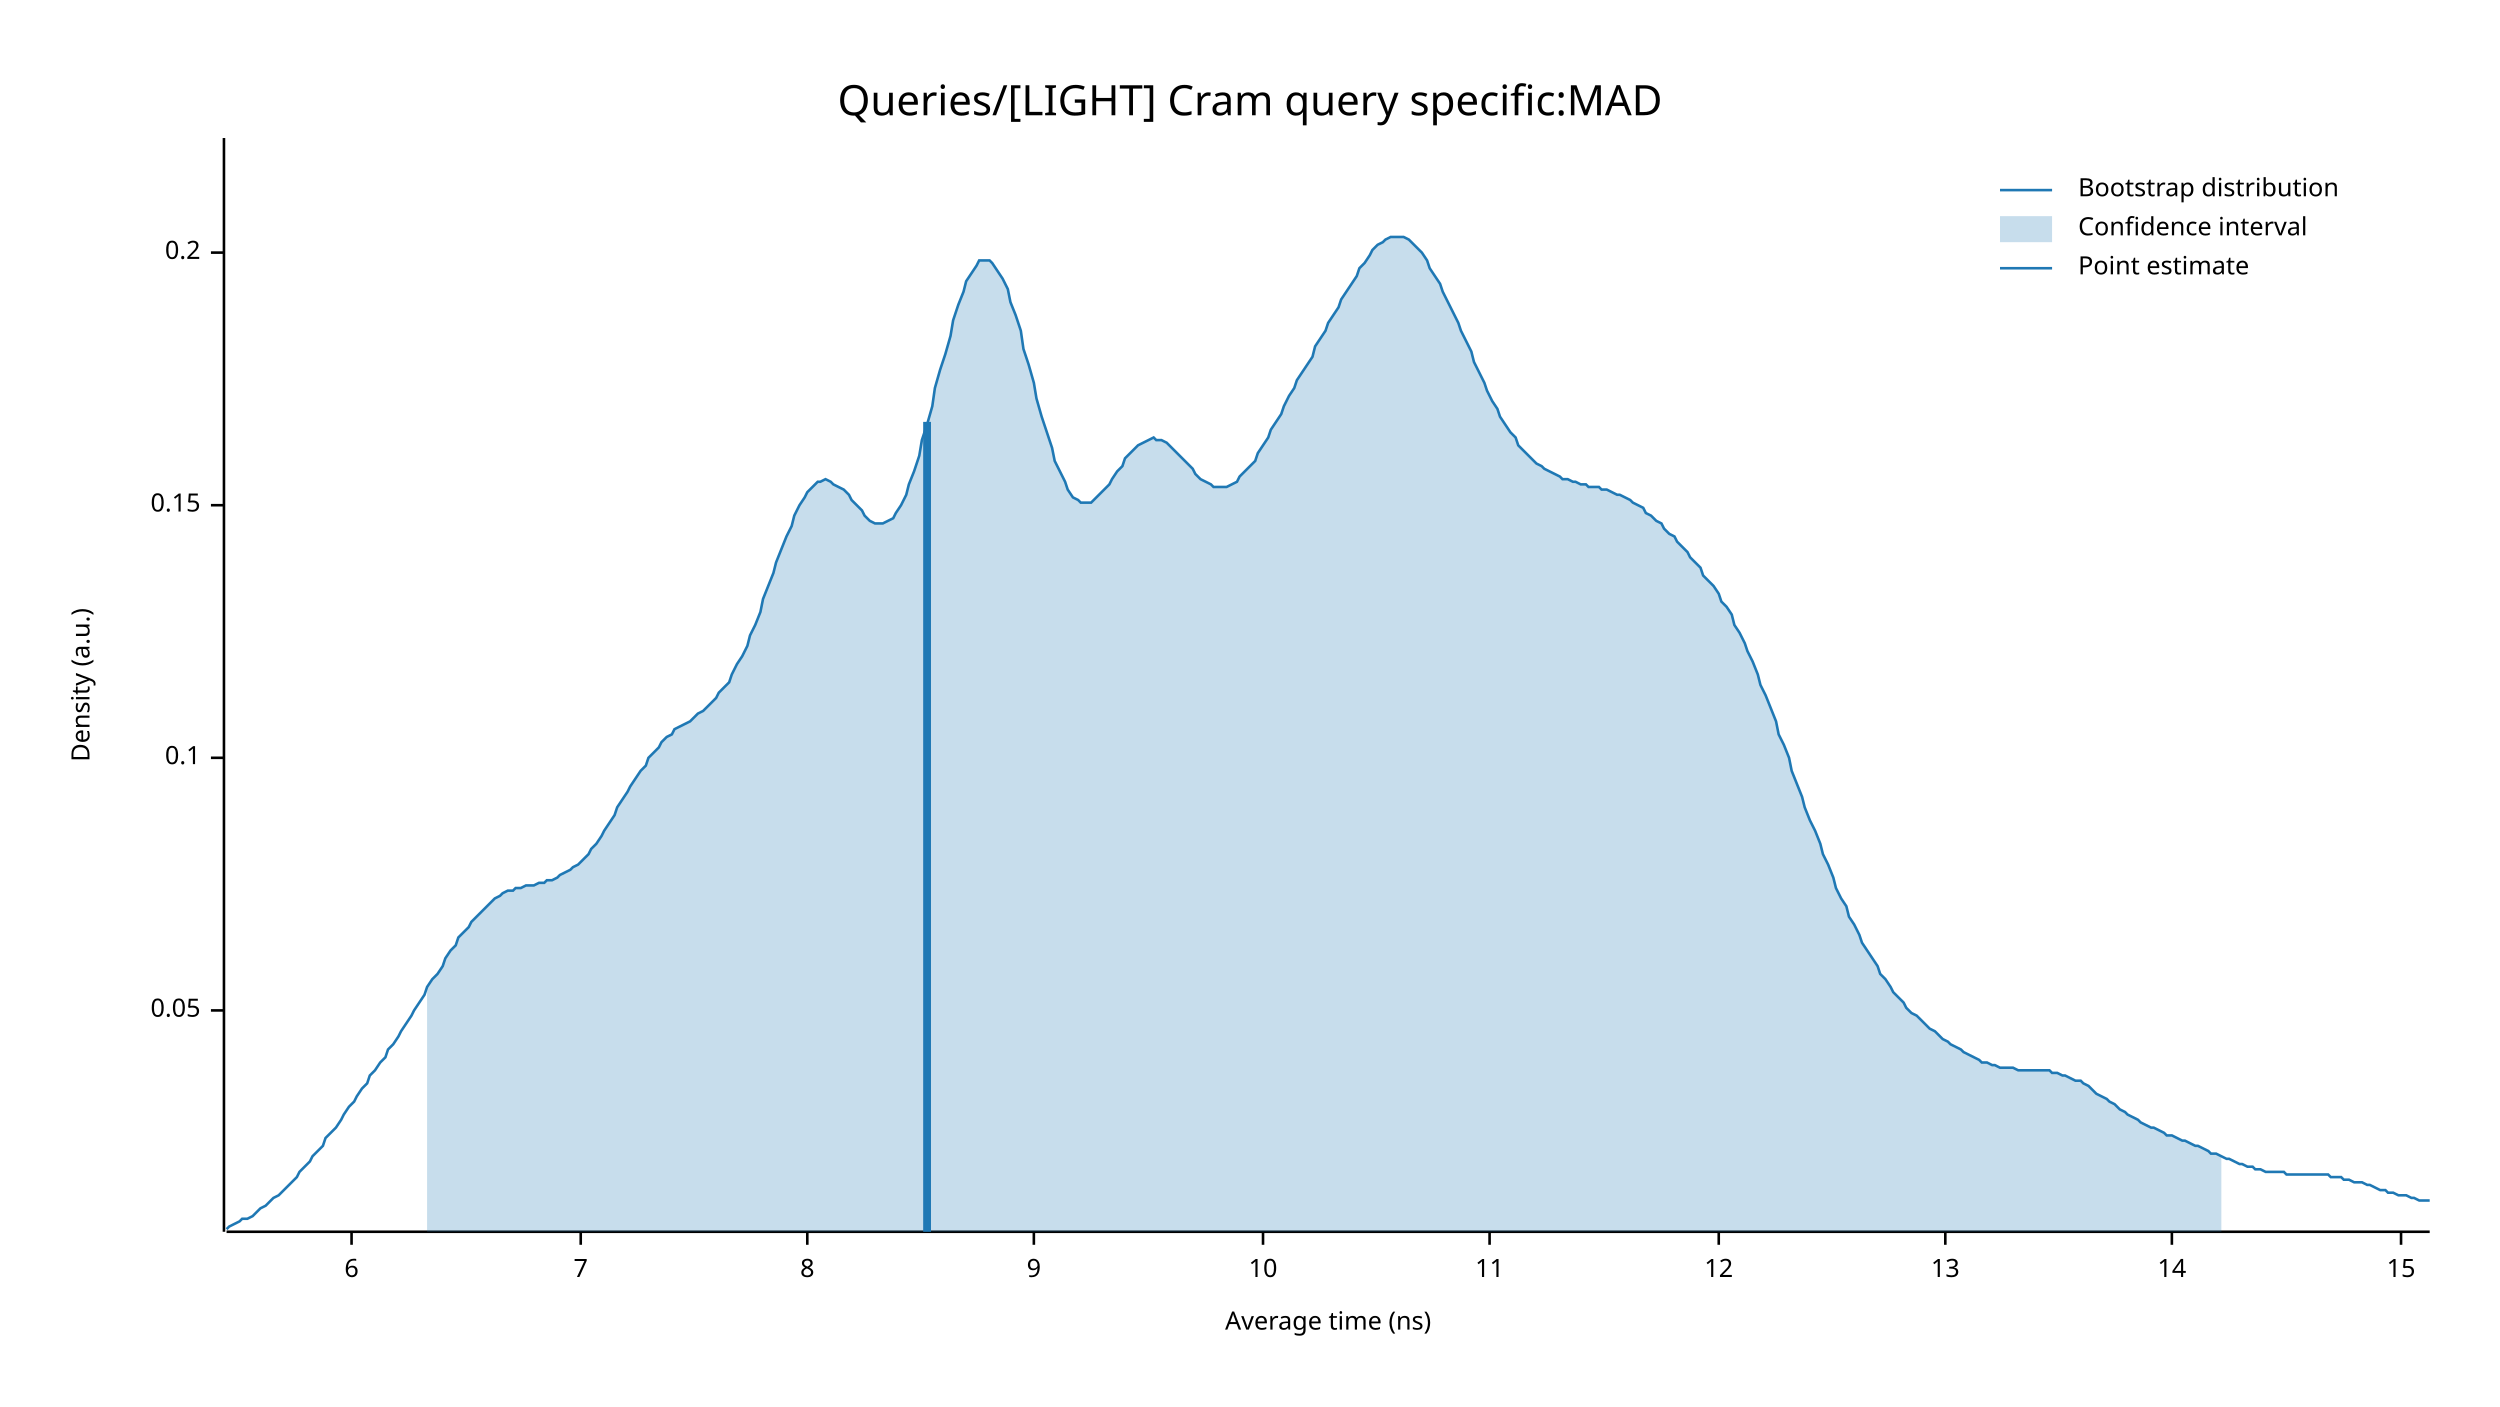
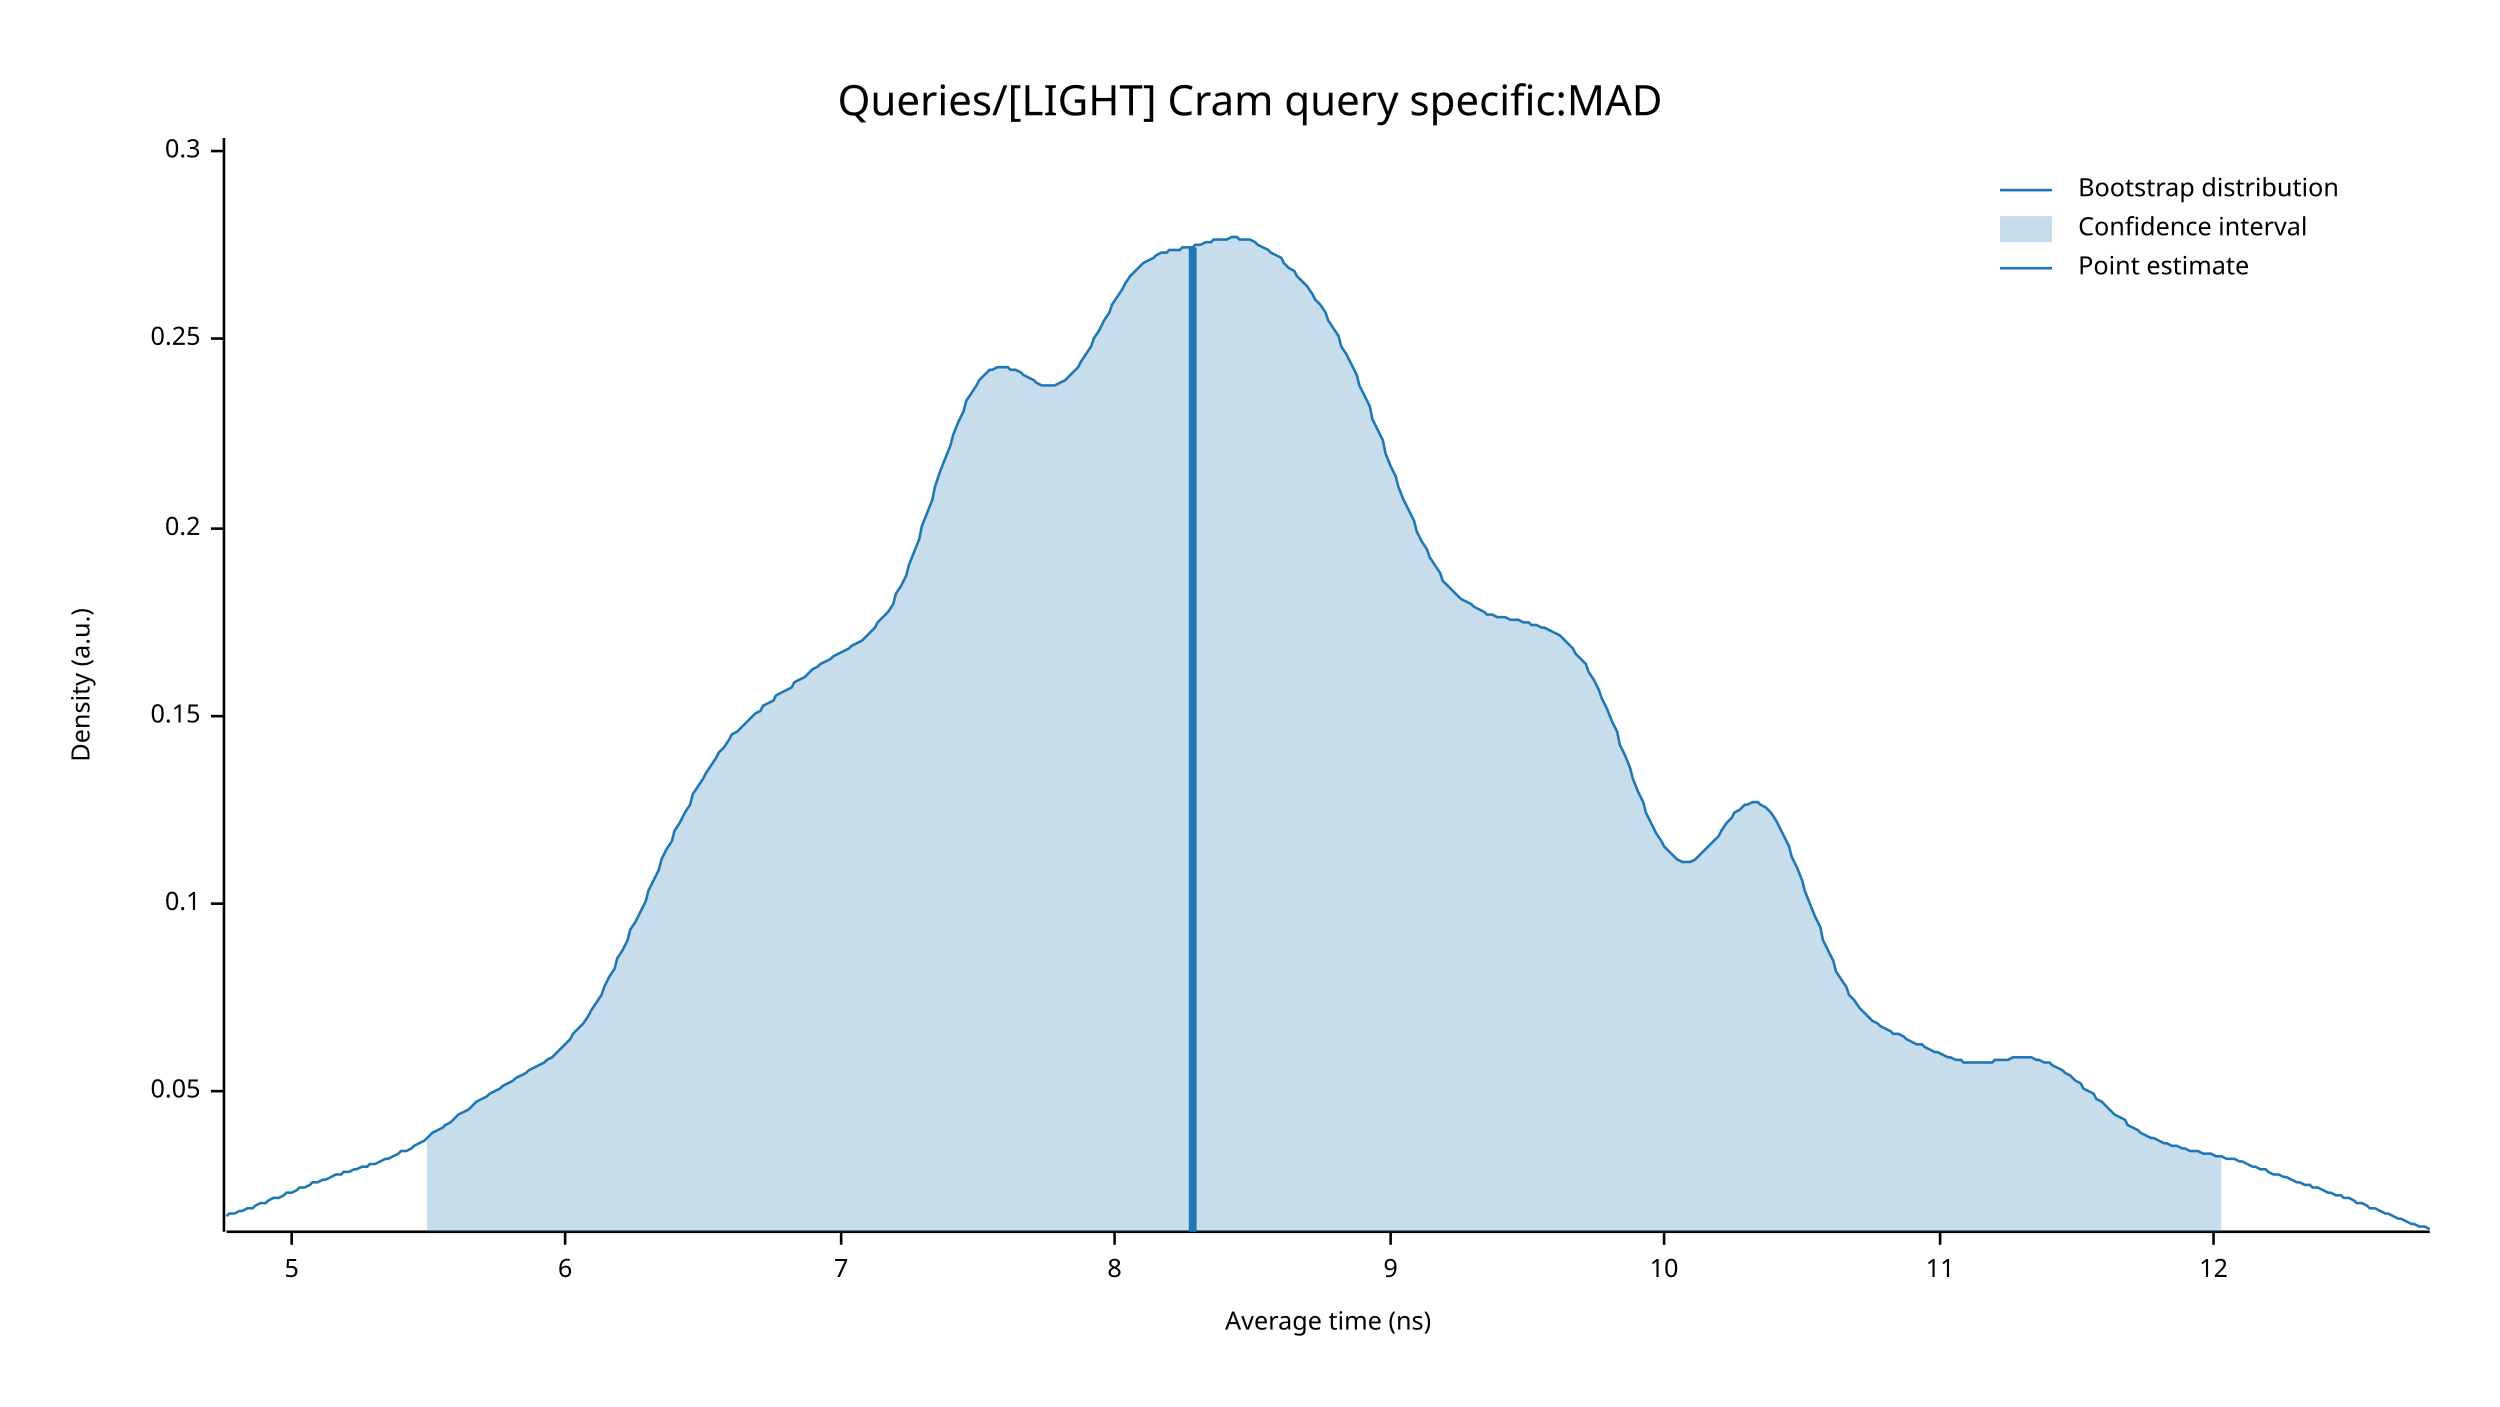
<svg xmlns="http://www.w3.org/2000/svg" width="960" height="540" viewBox="0 0 960 540">
  <text x="480" y="32" dy="0.76em" text-anchor="middle" font-family="sans-serif" font-size="16.129" opacity="1" fill="#000000">
Queries/[LIGHT] Cram query specific:MAD
</text>
  <text x="27" y="263" dy="0.76em" text-anchor="middle" font-family="sans-serif" font-size="9.677" opacity="1" fill="#000000" transform="rotate(270, 27, 263)">
Density (a.u.)
</text>
  <text x="510" y="513" dy="-0.5ex" text-anchor="middle" font-family="sans-serif" font-size="9.677" opacity="1" fill="#000000">
Average time (ns)
</text>
  <polyline fill="none" opacity="1" stroke="#000000" stroke-width="1" points="86,53 86,473 " />
-   <text x="77" y="388" dy="0.5ex" text-anchor="end" font-family="sans-serif" font-size="9.677" opacity="1" fill="#000000">
+   <text x="77" y="419" dy="0.5ex" text-anchor="end" font-family="sans-serif" font-size="9.677" opacity="1" fill="#000000">
0.05
</text>
-   <polyline fill="none" opacity="1" stroke="#000000" stroke-width="1" points="81,388 86,388 " />
-   <text x="77" y="291" dy="0.5ex" text-anchor="end" font-family="sans-serif" font-size="9.677" opacity="1" fill="#000000">
+   <polyline fill="none" opacity="1" stroke="#000000" stroke-width="1" points="81,419 86,419 " />
+   <text x="77" y="347" dy="0.5ex" text-anchor="end" font-family="sans-serif" font-size="9.677" opacity="1" fill="#000000">
0.1
</text>
-   <polyline fill="none" opacity="1" stroke="#000000" stroke-width="1" points="81,291 86,291 " />
-   <text x="77" y="194" dy="0.5ex" text-anchor="end" font-family="sans-serif" font-size="9.677" opacity="1" fill="#000000">
+   <polyline fill="none" opacity="1" stroke="#000000" stroke-width="1" points="81,347 86,347 " />
+   <text x="77" y="275" dy="0.5ex" text-anchor="end" font-family="sans-serif" font-size="9.677" opacity="1" fill="#000000">
0.15
</text>
-   <polyline fill="none" opacity="1" stroke="#000000" stroke-width="1" points="81,194 86,194 " />
-   <text x="77" y="97" dy="0.5ex" text-anchor="end" font-family="sans-serif" font-size="9.677" opacity="1" fill="#000000">
+   <polyline fill="none" opacity="1" stroke="#000000" stroke-width="1" points="81,275 86,275 " />
+   <text x="77" y="203" dy="0.5ex" text-anchor="end" font-family="sans-serif" font-size="9.677" opacity="1" fill="#000000">
0.2
</text>
-   <polyline fill="none" opacity="1" stroke="#000000" stroke-width="1" points="81,97 86,97 " />
+   <polyline fill="none" opacity="1" stroke="#000000" stroke-width="1" points="81,203 86,203 " />
+   <text x="77" y="130" dy="0.5ex" text-anchor="end" font-family="sans-serif" font-size="9.677" opacity="1" fill="#000000">
+ 0.25
+ </text>
+   <polyline fill="none" opacity="1" stroke="#000000" stroke-width="1" points="81,130 86,130 " />
+   <text x="77" y="58" dy="0.5ex" text-anchor="end" font-family="sans-serif" font-size="9.677" opacity="1" fill="#000000">
+ 0.3
+ </text>
+   <polyline fill="none" opacity="1" stroke="#000000" stroke-width="1" points="81,58 86,58 " />
  <polyline fill="none" opacity="1" stroke="#000000" stroke-width="1" points="87,473 933,473 " />
-   <text x="135" y="483" dy="0.76em" text-anchor="middle" font-family="sans-serif" font-size="9.677" opacity="1" fill="#000000">
+   <text x="112" y="483" dy="0.76em" text-anchor="middle" font-family="sans-serif" font-size="9.677" opacity="1" fill="#000000">
+ 5
+ </text>
+   <polyline fill="none" opacity="1" stroke="#000000" stroke-width="1" points="112,473 112,478 " />
+   <text x="217" y="483" dy="0.76em" text-anchor="middle" font-family="sans-serif" font-size="9.677" opacity="1" fill="#000000">
6
</text>
-   <polyline fill="none" opacity="1" stroke="#000000" stroke-width="1" points="135,473 135,478 " />
-   <text x="223" y="483" dy="0.76em" text-anchor="middle" font-family="sans-serif" font-size="9.677" opacity="1" fill="#000000">
+   <polyline fill="none" opacity="1" stroke="#000000" stroke-width="1" points="217,473 217,478 " />
+   <text x="323" y="483" dy="0.76em" text-anchor="middle" font-family="sans-serif" font-size="9.677" opacity="1" fill="#000000">
7
</text>
-   <polyline fill="none" opacity="1" stroke="#000000" stroke-width="1" points="223,473 223,478 " />
-   <text x="310" y="483" dy="0.76em" text-anchor="middle" font-family="sans-serif" font-size="9.677" opacity="1" fill="#000000">
+   <polyline fill="none" opacity="1" stroke="#000000" stroke-width="1" points="323,473 323,478 " />
+   <text x="428" y="483" dy="0.76em" text-anchor="middle" font-family="sans-serif" font-size="9.677" opacity="1" fill="#000000">
8
</text>
-   <polyline fill="none" opacity="1" stroke="#000000" stroke-width="1" points="310,473 310,478 " />
-   <text x="397" y="483" dy="0.76em" text-anchor="middle" font-family="sans-serif" font-size="9.677" opacity="1" fill="#000000">
+   <polyline fill="none" opacity="1" stroke="#000000" stroke-width="1" points="428,473 428,478 " />
+   <text x="534" y="483" dy="0.76em" text-anchor="middle" font-family="sans-serif" font-size="9.677" opacity="1" fill="#000000">
9
</text>
-   <polyline fill="none" opacity="1" stroke="#000000" stroke-width="1" points="397,473 397,478 " />
-   <text x="485" y="483" dy="0.76em" text-anchor="middle" font-family="sans-serif" font-size="9.677" opacity="1" fill="#000000">
+   <polyline fill="none" opacity="1" stroke="#000000" stroke-width="1" points="534,473 534,478 " />
+   <text x="639" y="483" dy="0.76em" text-anchor="middle" font-family="sans-serif" font-size="9.677" opacity="1" fill="#000000">
10
</text>
-   <polyline fill="none" opacity="1" stroke="#000000" stroke-width="1" points="485,473 485,478 " />
-   <text x="572" y="483" dy="0.76em" text-anchor="middle" font-family="sans-serif" font-size="9.677" opacity="1" fill="#000000">
+   <polyline fill="none" opacity="1" stroke="#000000" stroke-width="1" points="639,473 639,478 " />
+   <text x="745" y="483" dy="0.76em" text-anchor="middle" font-family="sans-serif" font-size="9.677" opacity="1" fill="#000000">
11
</text>
-   <polyline fill="none" opacity="1" stroke="#000000" stroke-width="1" points="572,473 572,478 " />
-   <text x="660" y="483" dy="0.76em" text-anchor="middle" font-family="sans-serif" font-size="9.677" opacity="1" fill="#000000">
+   <polyline fill="none" opacity="1" stroke="#000000" stroke-width="1" points="745,473 745,478 " />
+   <text x="850" y="483" dy="0.76em" text-anchor="middle" font-family="sans-serif" font-size="9.677" opacity="1" fill="#000000">
12
</text>
-   <polyline fill="none" opacity="1" stroke="#000000" stroke-width="1" points="660,473 660,478 " />
-   <text x="747" y="483" dy="0.76em" text-anchor="middle" font-family="sans-serif" font-size="9.677" opacity="1" fill="#000000">
- 13
- </text>
-   <polyline fill="none" opacity="1" stroke="#000000" stroke-width="1" points="747,473 747,478 " />
-   <text x="834" y="483" dy="0.76em" text-anchor="middle" font-family="sans-serif" font-size="9.677" opacity="1" fill="#000000">
- 14
- </text>
-   <polyline fill="none" opacity="1" stroke="#000000" stroke-width="1" points="834,473 834,478 " />
-   <text x="922" y="483" dy="0.76em" text-anchor="middle" font-family="sans-serif" font-size="9.677" opacity="1" fill="#000000">
- 15
- </text>
-   <polyline fill="none" opacity="1" stroke="#000000" stroke-width="1" points="922,473 922,478 " />
-   <polyline fill="none" opacity="1" stroke="#1F78B4" stroke-width="1" points="87,472 88,471 90,470 92,469 93,468 95,468 97,467 98,466 100,464 102,463 103,462 105,460 107,459 109,457 110,456 112,454 114,452 115,450 117,448 119,446 120,444 122,442 124,440 125,437 127,435 129,433 131,430 132,428 134,425 136,423 137,421 139,418 141,416 142,413 144,411 146,408 148,406 149,403 151,401 153,398 154,396 156,393 158,390 159,388 161,385 163,382 164,379 166,376 168,374 170,371 171,368 173,365 175,363 176,360 178,358 180,356 181,354 183,352 185,350 187,348 188,347 190,345 192,344 193,343 195,342 197,342 198,341 200,341 202,340 203,340 205,340 207,339 209,339 210,338 212,338 214,337 215,336 217,335 219,334 220,333 222,332 224,330 226,328 227,326 229,324 231,321 232,319 234,316 236,313 237,310 239,307 241,304 242,302 244,299 246,296 248,294 249,291 251,289 253,287 254,285 256,283 258,282 259,280 261,279 263,278 265,277 266,276 268,274 270,273 271,272 273,270 275,268 276,266 278,264 280,262 281,259 283,255 285,252 287,248 288,244 290,240 292,235 293,230 295,225 297,220 298,216 300,211 302,206 304,202 305,198 307,194 309,191 310,189 312,187 314,185 315,185 317,184 319,185 320,186 322,187 324,188 326,190 327,192 329,194 331,196 332,198 334,200 336,201 337,201 339,201 341,200 343,199 344,197 346,194 348,190 349,186 351,181 353,175 354,169 356,163 358,156 359,149 361,142 363,136 365,129 366,123 368,117 370,112 371,108 373,105 375,102 376,100 378,100 380,100 381,101 383,104 385,107 387,111 388,116 390,121 392,127 393,134 395,140 397,147 398,153 400,160 402,166 404,172 405,177 407,181 409,185 410,188 412,191 414,192 415,193 417,193 419,193 420,192 422,190 424,188 426,186 427,184 429,181 431,179 432,176 434,174 436,172 437,171 439,170 441,169 443,168 444,169 446,169 448,170 449,171 451,173 453,175 454,176 456,178 458,180 459,182 461,184 463,185 465,186 466,187 468,187 470,187 471,187 473,186 475,185 476,183 478,181 480,179 482,177 483,174 485,171 487,168 488,165 490,162 492,159 493,156 495,152 497,149 498,146 500,143 502,140 504,137 505,133 507,130 509,127 510,124 512,121 514,118 515,115 517,112 519,109 521,106 522,103 524,101 526,98 527,96 529,94 531,93 532,92 534,91 536,91 537,91 539,91 541,92 543,94 544,95 546,97 548,100 549,103 551,106 553,109 554,112 556,116 558,120 560,124 561,127 563,131 565,135 566,139 568,143 570,147 571,150 573,154 575,157 576,160 578,163 580,166 582,168 583,171 585,173 587,175 588,176 590,178 592,179 593,180 595,181 597,182 599,183 600,184 602,184 604,185 605,185 607,186 609,186 610,187 612,187 614,187 615,188 617,188 619,189 621,190 622,190 624,191 626,192 627,193 629,194 631,195 632,197 634,198 636,200 638,201 639,203 641,205 643,206 644,208 646,210 648,212 649,214 651,216 653,218 654,221 656,223 658,225 660,228 661,231 663,233 665,236 666,240 668,243 670,247 671,250 673,254 675,259 676,263 678,267 680,272 682,277 683,282 685,286 687,291 688,296 690,301 692,306 693,310 695,315 697,319 699,324 700,328 702,332 704,337 705,341 707,345 709,348 710,352 712,355 714,359 715,362 717,365 719,368 721,371 722,374 724,376 726,379 727,381 729,383 731,385 732,387 734,389 736,390 738,392 739,393 741,395 743,396 744,397 746,399 748,400 749,401 751,402 753,403 754,404 756,405 758,406 760,407 761,408 763,408 765,409 766,409 768,410 770,410 771,410 773,410 775,411 777,411 778,411 780,411 782,411 783,411 785,411 787,411 788,412 790,412 792,413 793,413 795,414 797,415 799,415 800,416 802,417 804,419 805,420 807,421 809,422 810,423 812,424 814,426 816,427 817,428 819,429 821,430 822,431 824,432 826,433 827,433 829,434 831,435 832,436 834,436 836,437 838,438 839,438 841,439 843,440 844,440 846,441 848,442 849,443 851,443 853,444 855,445 856,445 858,446 860,447 861,447 863,448 865,448 866,449 868,449 870,450 871,450 873,450 875,450 877,450 878,451 880,451 882,451 883,451 885,451 887,451 888,451 890,451 892,451 894,451 895,452 897,452 899,452 900,453 902,453 904,454 905,454 907,454 909,455 910,455 912,456 914,457 916,457 917,458 919,458 921,459 922,459 924,459 926,460 927,460 929,461 931,461 933,461 " />
-   <polygon opacity="0.25" fill="#1F78B4" points="164,379 166,376 168,374 170,371 171,368 173,365 175,363 176,360 178,358 180,356 181,354 183,352 185,350 187,348 188,347 190,345 192,344 193,343 195,342 197,342 198,341 200,341 202,340 203,340 205,340 207,339 209,339 210,338 212,338 214,337 215,336 217,335 219,334 220,333 222,332 224,330 226,328 227,326 229,324 231,321 232,319 234,316 236,313 237,310 239,307 241,304 242,302 244,299 246,296 248,294 249,291 251,289 253,287 254,285 256,283 258,282 259,280 261,279 263,278 265,277 266,276 268,274 270,273 271,272 273,270 275,268 276,266 278,264 280,262 281,259 283,255 285,252 287,248 288,244 290,240 292,235 293,230 295,225 297,220 298,216 300,211 302,206 304,202 305,198 307,194 309,191 310,189 312,187 314,185 315,185 317,184 319,185 320,186 322,187 324,188 326,190 327,192 329,194 331,196 332,198 334,200 336,201 337,201 339,201 341,200 343,199 344,197 346,194 348,190 349,186 351,181 353,175 354,169 356,163 358,156 359,149 361,142 363,136 365,129 366,123 368,117 370,112 371,108 373,105 375,102 376,100 378,100 380,100 381,101 383,104 385,107 387,111 388,116 390,121 392,127 393,134 395,140 397,147 398,153 400,160 402,166 404,172 405,177 407,181 409,185 410,188 412,191 414,192 415,193 417,193 419,193 420,192 422,190 424,188 426,186 427,184 429,181 431,179 432,176 434,174 436,172 437,171 439,170 441,169 443,168 444,169 446,169 448,170 449,171 451,173 453,175 454,176 456,178 458,180 459,182 461,184 463,185 465,186 466,187 468,187 470,187 471,187 473,186 475,185 476,183 478,181 480,179 482,177 483,174 485,171 487,168 488,165 490,162 492,159 493,156 495,152 497,149 498,146 500,143 502,140 504,137 505,133 507,130 509,127 510,124 512,121 514,118 515,115 517,112 519,109 521,106 522,103 524,101 526,98 527,96 529,94 531,93 532,92 534,91 536,91 537,91 539,91 541,92 543,94 544,95 546,97 548,100 549,103 551,106 553,109 554,112 556,116 558,120 560,124 561,127 563,131 565,135 566,139 568,143 570,147 571,150 573,154 575,157 576,160 578,163 580,166 582,168 583,171 585,173 587,175 588,176 590,178 592,179 593,180 595,181 597,182 599,183 600,184 602,184 604,185 605,185 607,186 609,186 610,187 612,187 614,187 615,188 617,188 619,189 621,190 622,190 624,191 626,192 627,193 629,194 631,195 632,197 634,198 636,200 638,201 639,203 641,205 643,206 644,208 646,210 648,212 649,214 651,216 653,218 654,221 656,223 658,225 660,228 661,231 663,233 665,236 666,240 668,243 670,247 671,250 673,254 675,259 676,263 678,267 680,272 682,277 683,282 685,286 687,291 688,296 690,301 692,306 693,310 695,315 697,319 699,324 700,328 702,332 704,337 705,341 707,345 709,348 710,352 712,355 714,359 715,362 717,365 719,368 721,371 722,374 724,376 726,379 727,381 729,383 731,385 732,387 734,389 736,390 738,392 739,393 741,395 743,396 744,397 746,399 748,400 749,401 751,402 753,403 754,404 756,405 758,406 760,407 761,408 763,408 765,409 766,409 768,410 770,410 771,410 773,410 775,411 777,411 778,411 780,411 782,411 783,411 785,411 787,411 788,412 790,412 792,413 793,413 795,414 797,415 799,415 800,416 802,417 804,419 805,420 807,421 809,422 810,423 812,424 814,426 816,427 817,428 819,429 821,430 822,431 824,432 826,433 827,433 829,434 831,435 832,436 834,436 836,437 838,438 839,438 841,439 843,440 844,440 846,441 848,442 849,443 851,443 853,444 853,473 164,473 " />
-   <polyline fill="none" opacity="1" stroke="#1F78B4" stroke-width="3" points="356,473 356,162 " />
+   <polyline fill="none" opacity="1" stroke="#000000" stroke-width="1" points="850,473 850,478 " />
+   <polyline fill="none" opacity="1" stroke="#1F78B4" stroke-width="1" points="87,467 88,466 90,466 92,465 93,465 95,464 97,464 98,463 100,462 102,462 103,461 105,460 107,460 109,459 110,458 112,458 114,457 115,456 117,456 119,455 120,454 122,454 124,453 125,453 127,452 129,451 131,451 132,450 134,450 136,449 137,449 139,448 141,448 142,447 144,447 146,446 148,445 149,445 151,444 153,443 154,442 156,442 158,441 159,440 161,439 163,438 164,437 166,435 168,434 170,433 171,432 173,431 175,429 176,428 178,427 180,426 181,425 183,423 185,422 187,421 188,420 190,419 192,418 193,417 195,416 197,415 198,414 200,413 202,412 203,411 205,410 207,409 209,408 210,407 212,406 214,404 215,403 217,401 219,399 220,397 222,395 224,393 226,390 227,388 229,385 231,382 232,379 234,375 236,372 237,368 239,365 241,361 242,357 244,354 246,350 248,346 249,342 251,338 253,334 254,330 256,326 258,323 259,319 261,316 263,312 265,309 266,305 268,302 270,299 271,297 273,294 275,291 276,289 278,287 280,284 281,282 283,281 285,279 287,277 288,276 290,274 292,273 293,271 295,270 297,269 298,267 300,266 302,265 304,264 305,262 307,261 309,260 310,259 312,257 314,256 315,255 317,254 319,253 320,252 322,251 324,250 326,249 327,248 329,247 331,246 332,245 334,243 336,241 337,239 339,237 341,235 343,232 344,228 346,225 348,221 349,217 351,212 353,207 354,202 356,197 358,192 359,187 361,181 363,176 365,171 366,167 368,162 370,158 371,154 373,151 375,148 376,146 378,144 380,142 381,142 383,141 385,141 387,141 388,142 390,142 392,143 393,144 395,145 397,146 398,147 400,148 402,148 404,148 405,148 407,147 409,146 410,145 412,143 414,141 415,139 417,136 419,133 420,130 422,127 424,123 426,120 427,117 429,114 431,111 432,109 434,106 436,104 437,103 439,101 441,100 443,99 444,98 446,97 448,97 449,96 451,96 453,96 454,95 456,95 458,95 459,94 461,94 463,93 465,93 466,92 468,92 470,92 471,92 473,91 475,91 476,92 478,92 480,92 482,93 483,94 485,95 487,96 488,97 490,98 492,99 493,101 495,103 497,104 498,106 500,108 502,110 504,113 505,115 507,117 509,120 510,123 512,126 514,129 515,133 517,136 519,140 521,144 522,148 524,152 526,156 527,161 529,165 531,169 532,174 534,179 536,183 537,187 539,192 541,196 543,200 544,204 546,208 548,211 549,214 551,217 553,220 554,223 556,225 558,227 560,229 561,230 563,231 565,232 566,233 568,234 570,235 571,236 573,236 575,237 576,237 578,237 580,238 582,238 583,238 585,239 587,239 588,240 590,240 592,241 593,241 595,242 597,243 599,244 600,245 602,247 604,249 605,251 607,253 609,255 610,258 612,261 614,265 615,268 617,272 619,277 621,281 622,286 624,290 626,295 627,299 629,304 631,308 632,312 634,316 636,320 638,323 639,325 641,327 643,329 644,330 646,331 648,331 649,331 651,330 653,328 654,327 656,325 658,323 660,321 661,319 663,316 665,314 666,312 668,311 670,309 671,309 673,308 675,308 676,309 678,310 680,312 682,315 683,317 685,321 687,325 688,329 690,333 692,338 693,342 695,347 697,352 699,356 700,361 702,365 704,369 705,373 707,376 709,379 710,382 712,384 714,387 715,388 717,390 719,392 721,393 722,394 724,395 726,396 727,397 729,397 731,398 732,399 734,400 736,401 738,401 739,402 741,403 743,404 744,404 746,405 748,406 749,406 751,407 753,407 754,408 756,408 758,408 760,408 761,408 763,408 765,408 766,407 768,407 770,407 771,407 773,406 775,406 777,406 778,406 780,406 782,407 783,407 785,408 787,408 788,409 790,410 792,411 793,412 795,413 797,415 799,416 800,418 802,419 804,420 805,422 807,423 809,425 810,426 812,428 814,429 816,430 817,432 819,433 821,434 822,435 824,436 826,437 827,437 829,438 831,439 832,439 834,440 836,440 838,441 839,441 841,442 843,442 844,442 846,443 848,443 849,443 851,444 853,444 855,445 856,445 858,445 860,446 861,446 863,447 865,448 866,448 868,449 870,449 871,450 873,451 875,451 877,452 878,452 880,453 882,454 883,454 885,455 887,455 888,456 890,456 892,457 894,458 895,458 897,459 899,459 900,460 902,460 904,461 905,462 907,462 909,463 910,464 912,464 914,465 916,466 917,466 919,467 921,468 922,468 924,469 926,470 927,470 929,471 931,471 933,472 " />
+   <polygon opacity="0.25" fill="#1F78B4" points="164,437 166,435 168,434 170,433 171,432 173,431 175,429 176,428 178,427 180,426 181,425 183,423 185,422 187,421 188,420 190,419 192,418 193,417 195,416 197,415 198,414 200,413 202,412 203,411 205,410 207,409 209,408 210,407 212,406 214,404 215,403 217,401 219,399 220,397 222,395 224,393 226,390 227,388 229,385 231,382 232,379 234,375 236,372 237,368 239,365 241,361 242,357 244,354 246,350 248,346 249,342 251,338 253,334 254,330 256,326 258,323 259,319 261,316 263,312 265,309 266,305 268,302 270,299 271,297 273,294 275,291 276,289 278,287 280,284 281,282 283,281 285,279 287,277 288,276 290,274 292,273 293,271 295,270 297,269 298,267 300,266 302,265 304,264 305,262 307,261 309,260 310,259 312,257 314,256 315,255 317,254 319,253 320,252 322,251 324,250 326,249 327,248 329,247 331,246 332,245 334,243 336,241 337,239 339,237 341,235 343,232 344,228 346,225 348,221 349,217 351,212 353,207 354,202 356,197 358,192 359,187 361,181 363,176 365,171 366,167 368,162 370,158 371,154 373,151 375,148 376,146 378,144 380,142 381,142 383,141 385,141 387,141 388,142 390,142 392,143 393,144 395,145 397,146 398,147 400,148 402,148 404,148 405,148 407,147 409,146 410,145 412,143 414,141 415,139 417,136 419,133 420,130 422,127 424,123 426,120 427,117 429,114 431,111 432,109 434,106 436,104 437,103 439,101 441,100 443,99 444,98 446,97 448,97 449,96 451,96 453,96 454,95 456,95 458,95 459,94 461,94 463,93 465,93 466,92 468,92 470,92 471,92 473,91 475,91 476,92 478,92 480,92 482,93 483,94 485,95 487,96 488,97 490,98 492,99 493,101 495,103 497,104 498,106 500,108 502,110 504,113 505,115 507,117 509,120 510,123 512,126 514,129 515,133 517,136 519,140 521,144 522,148 524,152 526,156 527,161 529,165 531,169 532,174 534,179 536,183 537,187 539,192 541,196 543,200 544,204 546,208 548,211 549,214 551,217 553,220 554,223 556,225 558,227 560,229 561,230 563,231 565,232 566,233 568,234 570,235 571,236 573,236 575,237 576,237 578,237 580,238 582,238 583,238 585,239 587,239 588,240 590,240 592,241 593,241 595,242 597,243 599,244 600,245 602,247 604,249 605,251 607,253 609,255 610,258 612,261 614,265 615,268 617,272 619,277 621,281 622,286 624,290 626,295 627,299 629,304 631,308 632,312 634,316 636,320 638,323 639,325 641,327 643,329 644,330 646,331 648,331 649,331 651,330 653,328 654,327 656,325 658,323 660,321 661,319 663,316 665,314 666,312 668,311 670,309 671,309 673,308 675,308 676,309 678,310 680,312 682,315 683,317 685,321 687,325 688,329 690,333 692,338 693,342 695,347 697,352 699,356 700,361 702,365 704,369 705,373 707,376 709,379 710,382 712,384 714,387 715,388 717,390 719,392 721,393 722,394 724,395 726,396 727,397 729,397 731,398 732,399 734,400 736,401 738,401 739,402 741,403 743,404 744,404 746,405 748,406 749,406 751,407 753,407 754,408 756,408 758,408 760,408 761,408 763,408 765,408 766,407 768,407 770,407 771,407 773,406 775,406 777,406 778,406 780,406 782,407 783,407 785,408 787,408 788,409 790,410 792,411 793,412 795,413 797,415 799,416 800,418 802,419 804,420 805,422 807,423 809,425 810,426 812,428 814,429 816,430 817,432 819,433 821,434 822,435 824,436 826,437 827,437 829,438 831,439 832,439 834,440 836,440 838,441 839,441 841,442 843,442 844,442 846,443 848,443 849,443 851,444 853,444 853,473 164,473 " />
+   <polyline fill="none" opacity="1" stroke="#1F78B4" stroke-width="3" points="458,473 458,95 " />
  <text x="798" y="68" dy="0.76em" text-anchor="start" font-family="sans-serif" font-size="9.677" opacity="1" fill="#000000">
Bootstrap distribution
</text>
  <text x="798" y="83" dy="0.76em" text-anchor="start" font-family="sans-serif" font-size="9.677" opacity="1" fill="#000000">
Confidence interval
</text>
  <text x="798" y="98" dy="0.76em" text-anchor="start" font-family="sans-serif" font-size="9.677" opacity="1" fill="#000000">
Point estimate
</text>
  <polyline fill="none" opacity="1" stroke="#1F78B4" stroke-width="1" points="768,73 788,73 " />
  <rect x="768" y="83" width="20" height="10" opacity="0.25" fill="#1F78B4" stroke="none" />
  <polyline fill="none" opacity="1" stroke="#1F78B4" stroke-width="1" points="768,103 788,103 " />
</svg>
